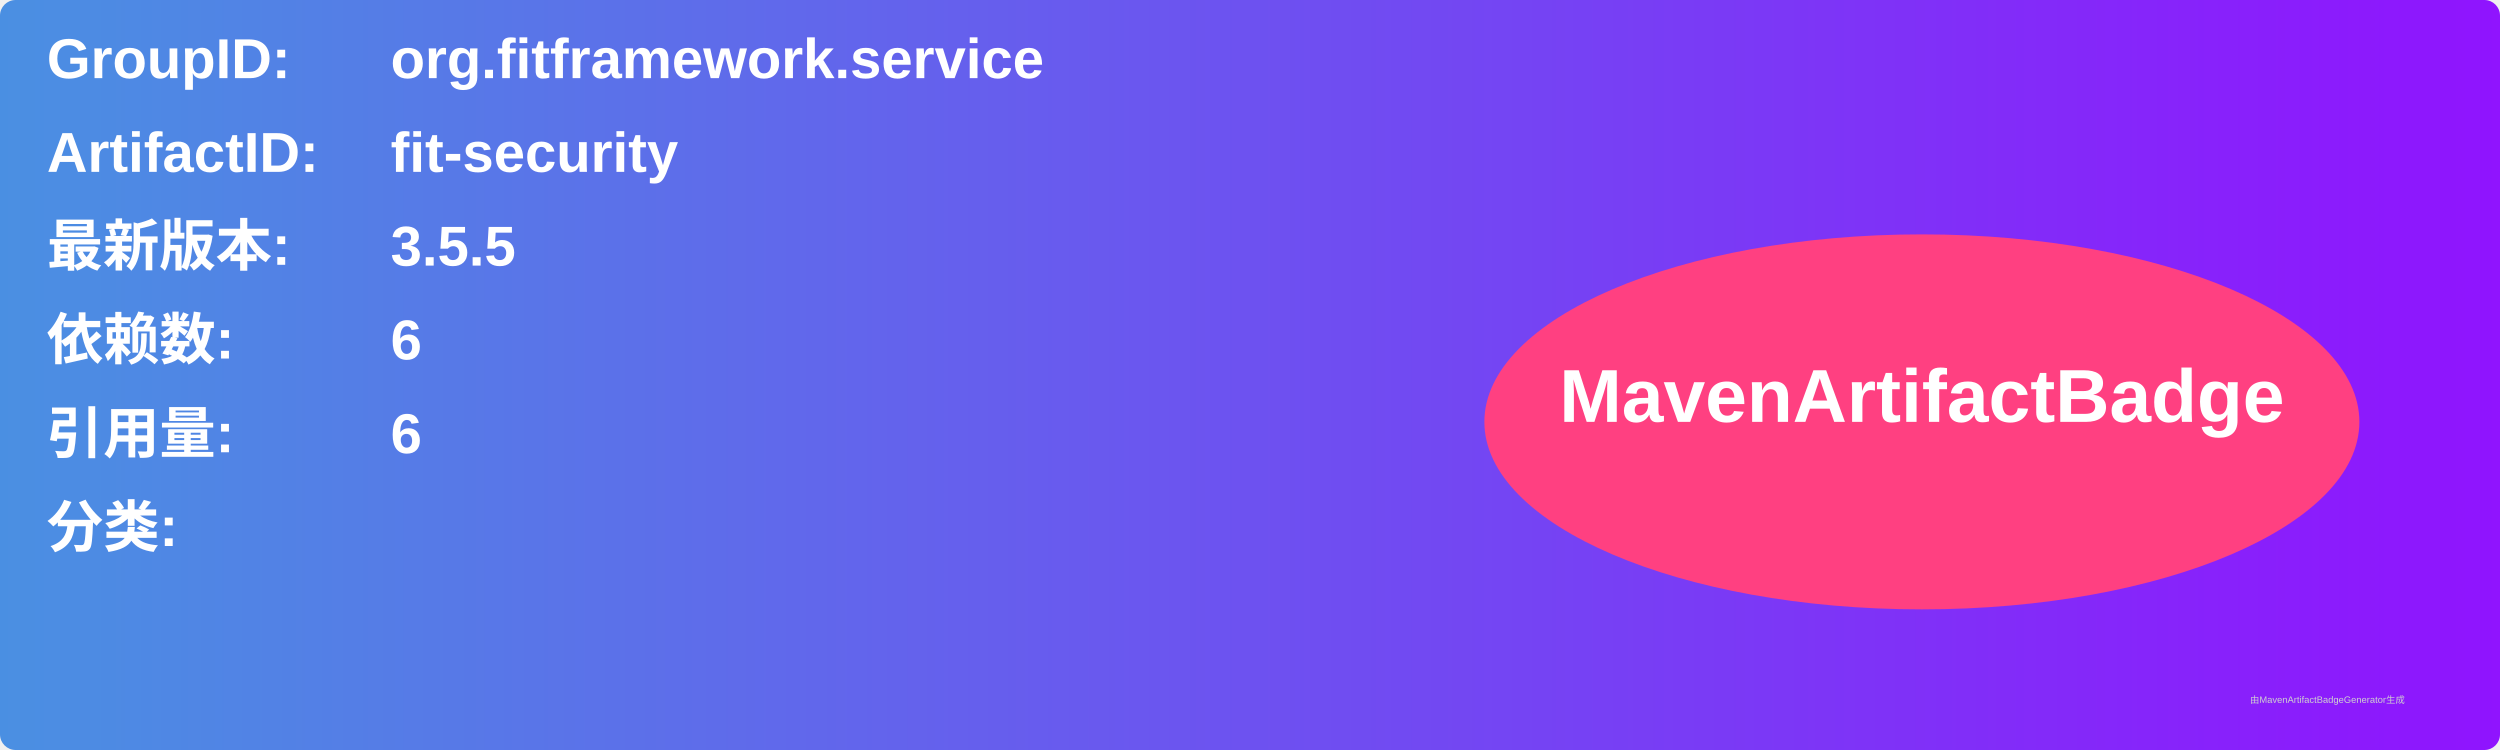
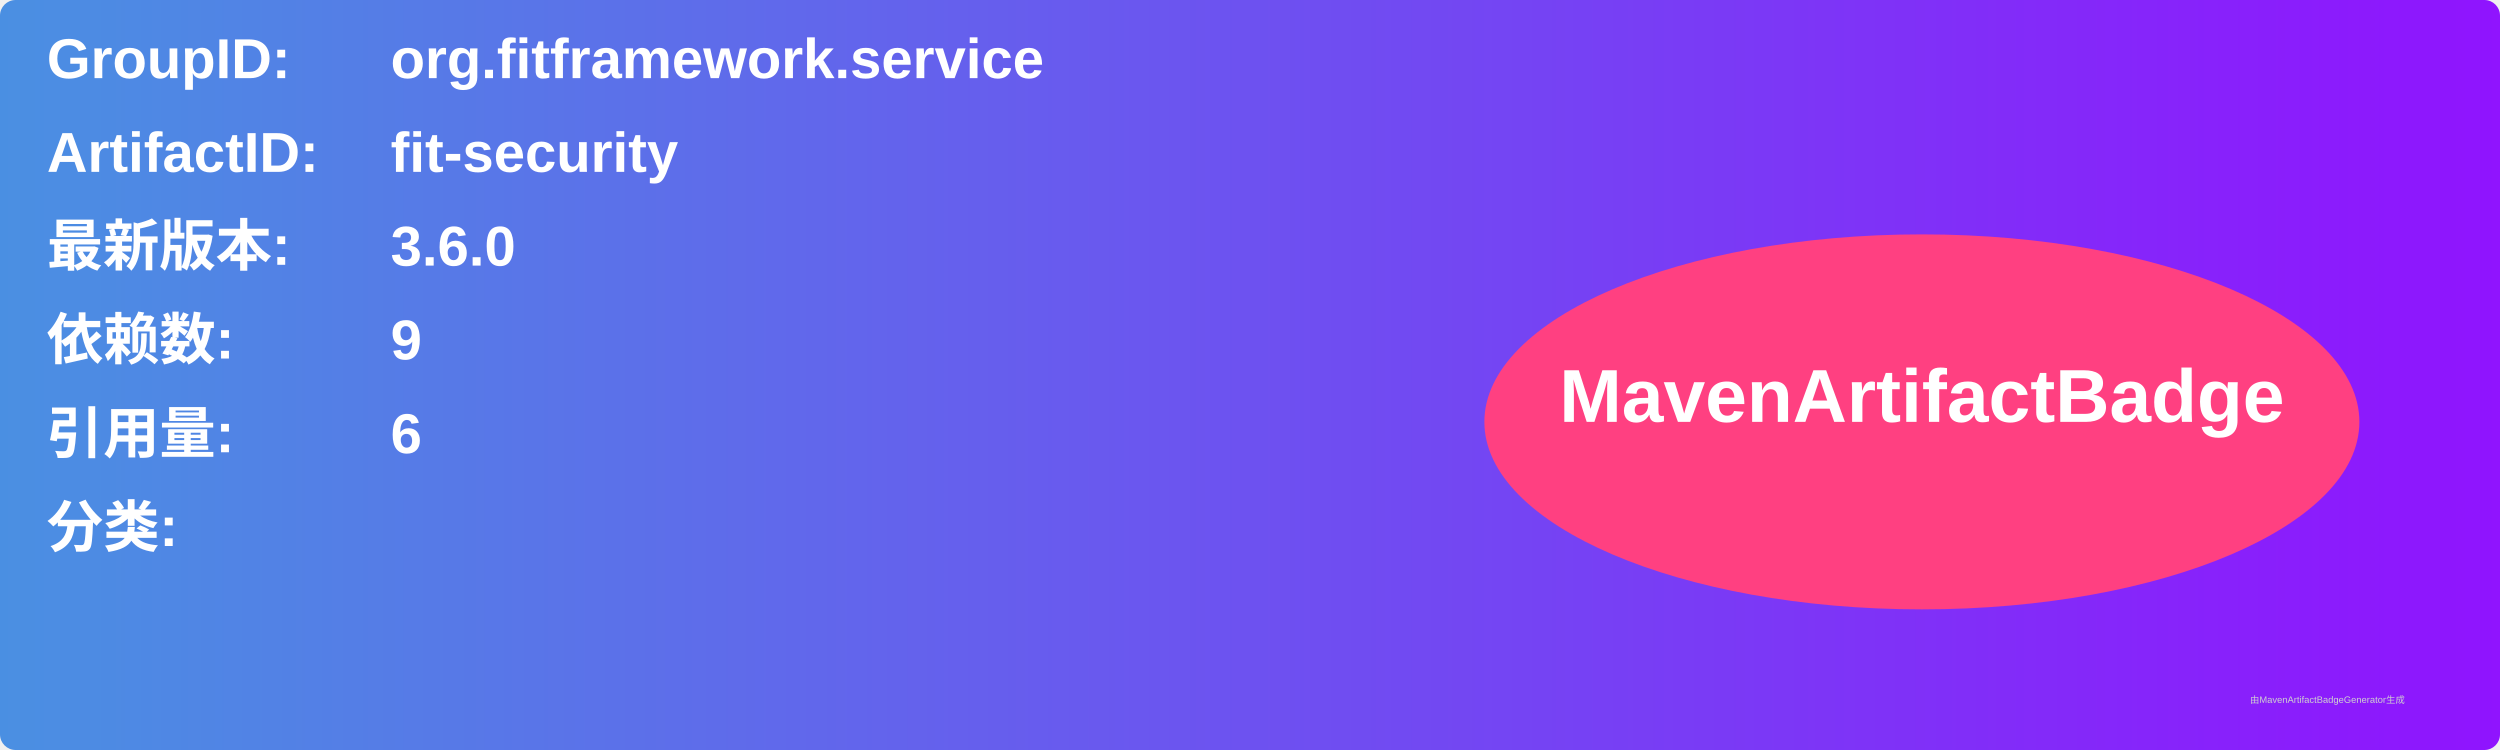
<svg xmlns="http://www.w3.org/2000/svg" width="800" height="240" viewBox="0 0 800 240">
  <linearGradient id="grad" x1="0%" y1="0%" x2="100%" y2="0%">
    <stop offset="0%" stop-color="#4a90e2" />
    <stop offset="100%" stop-color="#9013fe" />
  </linearGradient>
  <rect width="100%" height="100%" rx="5" ry="5" fill="url(#grad)" />
  <g transform="translate(15, 15)">
    <text x="0" y="10" font-family="Arial" font-size="18" fill="white" font-weight="bold" width="260">GroupID:</text>
    <text x="110" y="10" font-family="Arial" font-size="18" fill="white" font-weight="bold" width="460">org.fitframework.service</text>
    <text x="0" y="40" font-family="Arial" font-size="18" fill="white" font-weight="bold" width="260">ArtifactID:</text>
    <text x="110" y="40" font-family="Arial" font-size="18" fill="white" font-weight="bold" width="460">fit-security</text>
    <text x="0" y="70" font-family="Arial" font-size="18" fill="white" font-weight="bold">最新版本:</text>
    <text x="110" y="70" font-family="Arial" font-size="18" fill="white" font-weight="bold">
-       <tspan font-weight="bold">3.5.5</tspan>
+       <tspan font-weight="bold">3.6.0</tspan>
    </text>
    <text x="0" y="100" font-family="Arial" font-size="18" fill="white" font-weight="bold">依赖数: </text>
    <text x="110" y="100" font-family="Arial" font-size="18" fill="white">
-       <tspan font-weight="bold">6</tspan>
+       <tspan font-weight="bold">9</tspan>
    </text>
    <text x="0" y="130" font-family="Arial" font-size="18" fill="white" font-weight="bold">引用量: </text>
    <text x="110" y="130" font-family="Arial" font-size="18" fill="white">
      <tspan font-weight="bold">6</tspan>
    </text>
    <text x="0" y="160" font-family="Arial" font-size="18" fill="white" font-weight="bold">分类:</text>
    <text x="10" y="190" font-family="Arial" font-size="10" fill="white">
      <tspan font-weight="bold" />
    </text>
    <ellipse cx="600" cy="120" rx="140" ry="60" fill="#ff4081" />
    <text x="600" y="120" text-anchor="middle" font-family="Arial" font-size="24" fill="white" font-weight="bold">MavenArtifactBadge</text>
  </g>
  <text x="720" y="225" font-family="Arial" font-size="3" fill="#d0d0d0">由MavenArtifactBadgeGenerator生成</text>
</svg>
